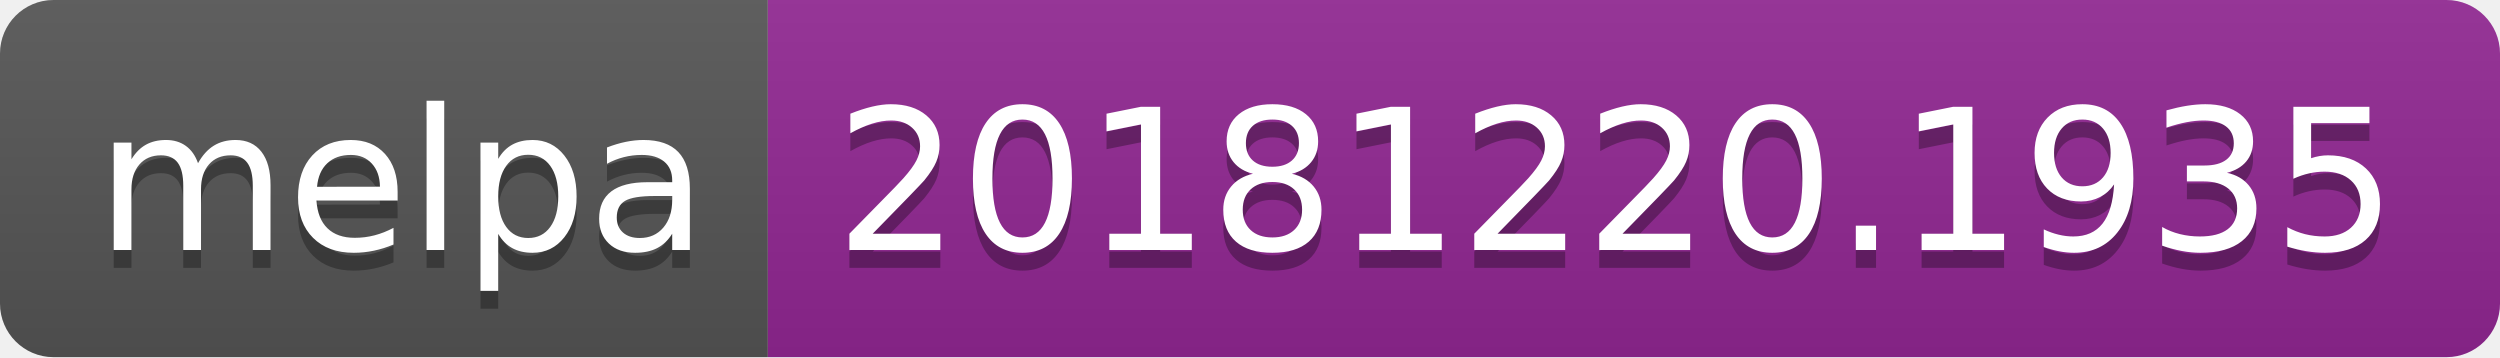
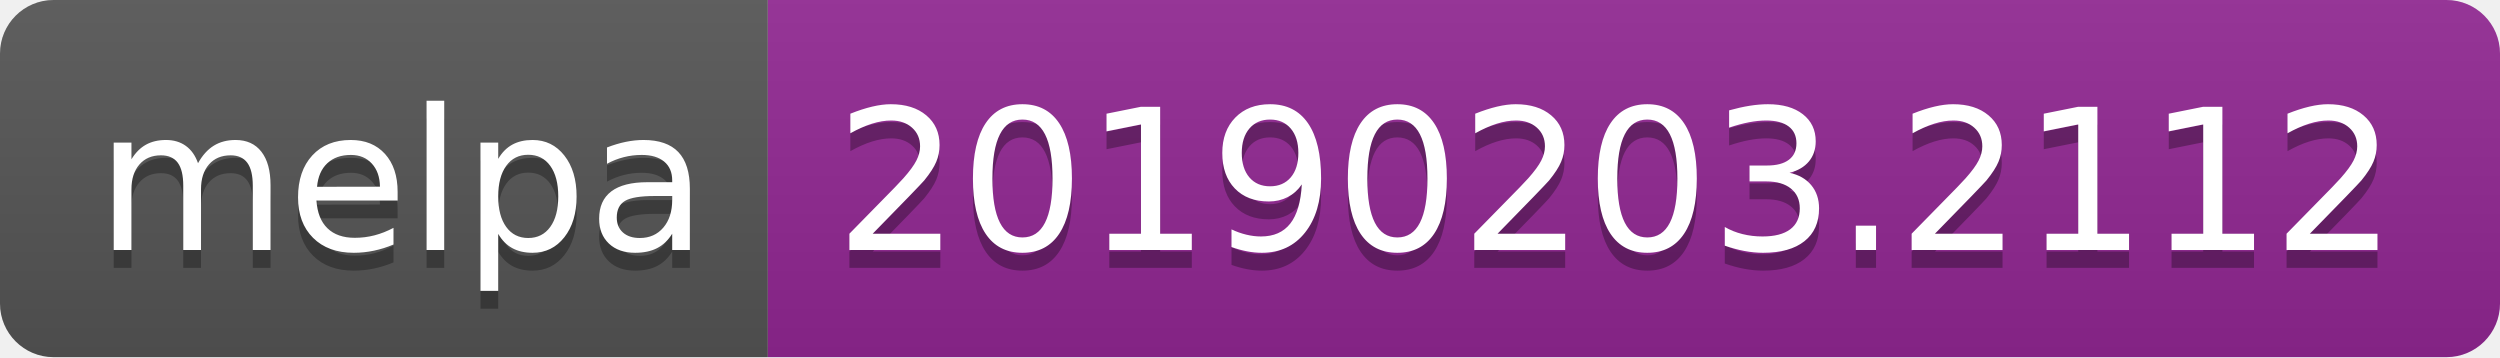
<svg xmlns="http://www.w3.org/2000/svg" width="140" height="20">
  <linearGradient id="b" x2="0" y2="100%">
    <stop offset="0" stop-color="#bbb" stop-opacity=".1" />
    <stop offset="1" stop-opacity=".1" />
  </linearGradient>
  <clipPath id="a">
    <rect width="140" height="20" rx="3" fill="#fff" />
  </clipPath>
  <g clip-path="url(#a)">
    <path fill="#555" d="M0 0h43v20H0z" />
    <path fill="#922793" d="M43 0h97v20H43z" />
    <path fill="url(#b)" d="M0 0h140v20H0z" />
  </g>
  <g fill="#fff" text-anchor="middle" font-family="DejaVu Sans,Verdana,Geneva,sans-serif" font-size="110">
    <text x="225" y="150" fill="#010101" fill-opacity=".3" transform="scale(.1)" textLength="330">melpa</text>
    <text x="225" y="140" transform="scale(.1)" textLength="330">melpa</text>
-     <text x="905" y="150" fill="#010101" fill-opacity=".3" transform="scale(.1)" textLength="870">20181220.1935</text>
-     <text x="905" y="140" transform="scale(.1)" textLength="870">20181220.1935</text>
+     <text x="905" y="150" fill="#010101" fill-opacity=".3" transform="scale(.1)" textLength="870">20190203.2112</text>
+     <text x="905" y="140" transform="scale(.1)" textLength="870">20190203.2112</text>
  </g>
</svg>
